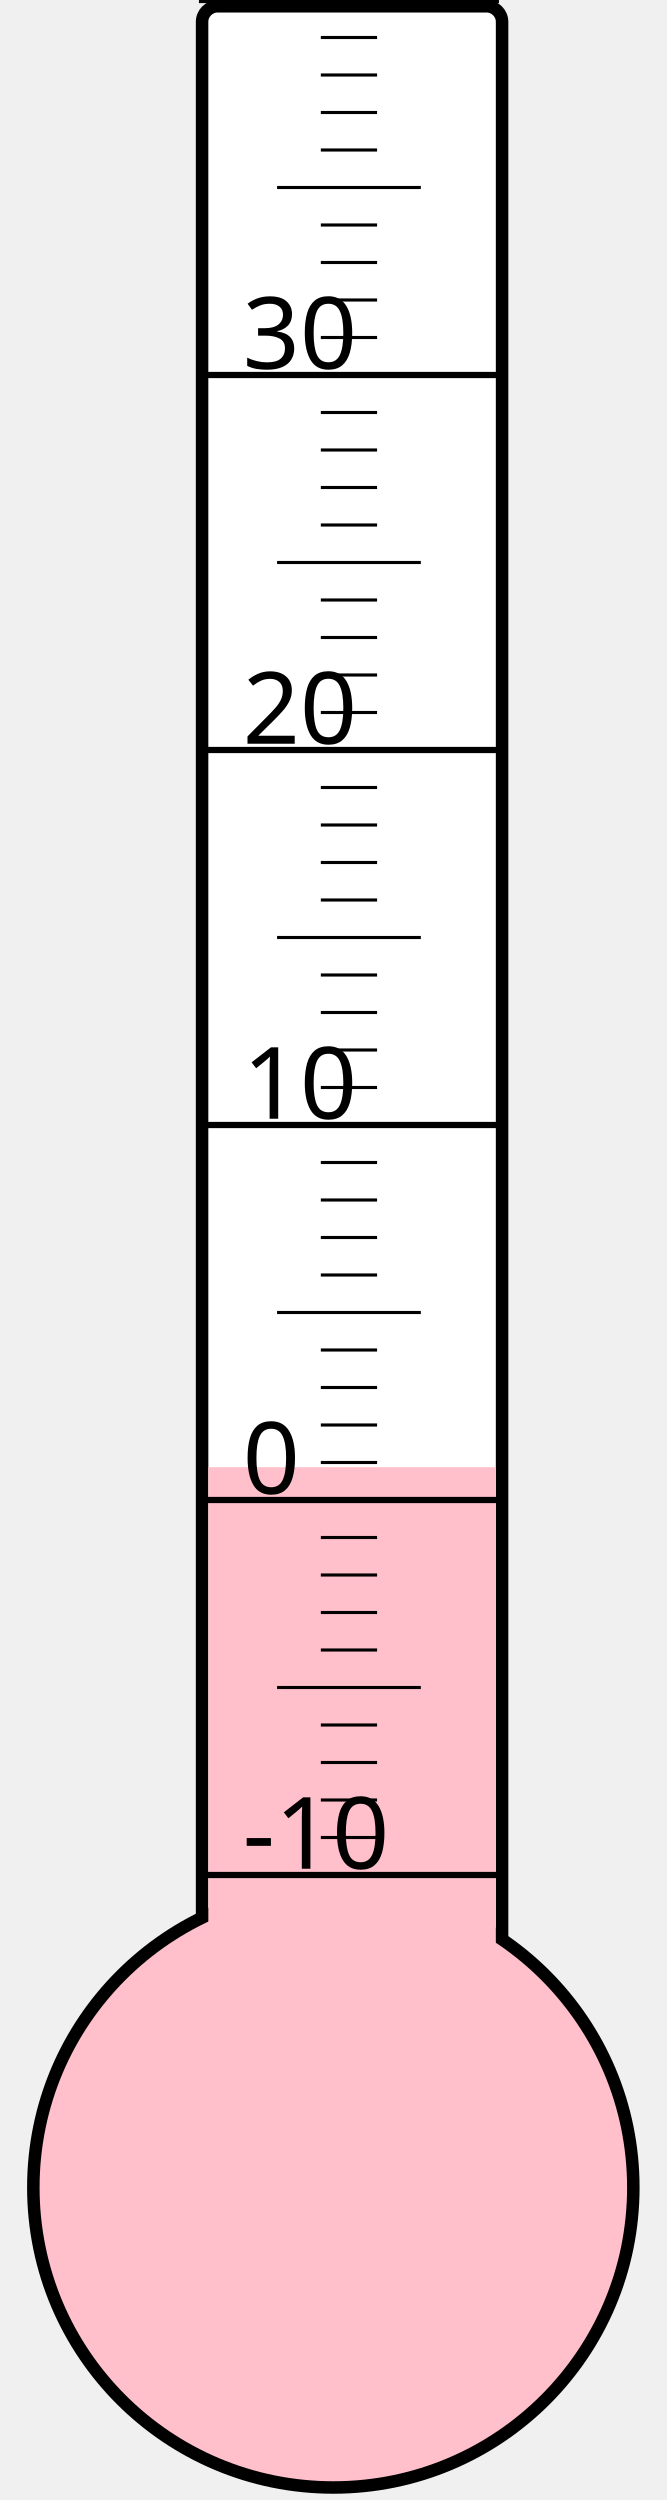
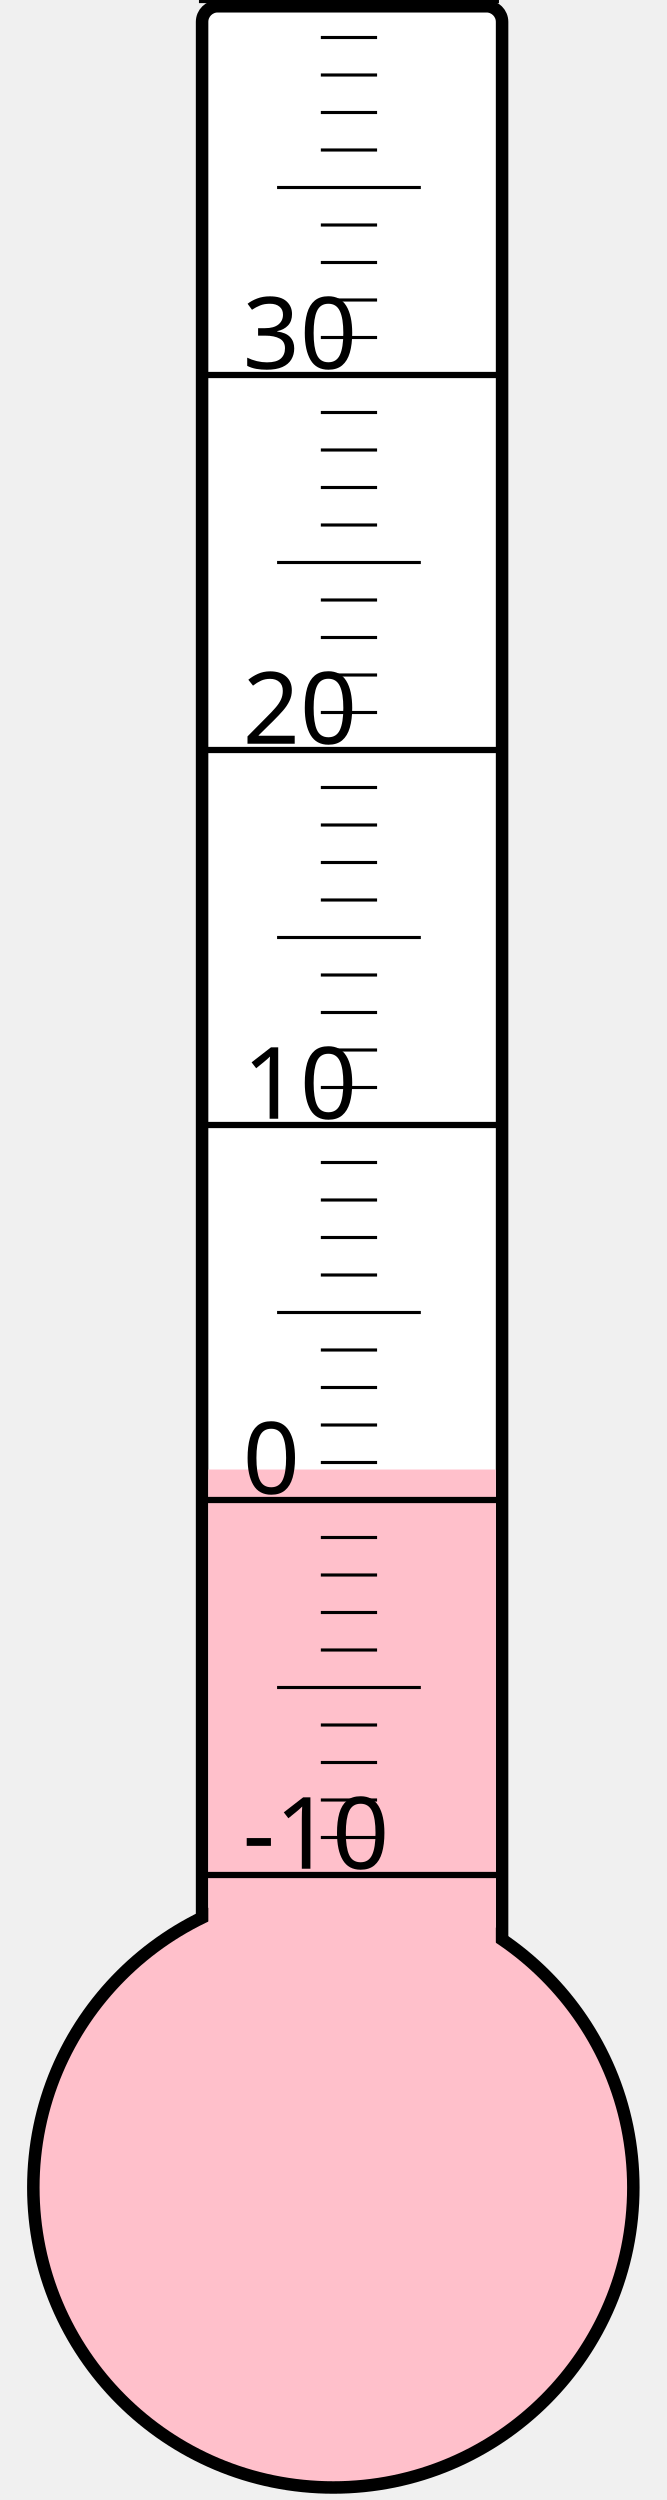
<svg xmlns="http://www.w3.org/2000/svg" width="40px" height="150px" viewBox="0 0 200 800">
  <rect width="200" height="800" x="0" y="0" style="fill: #ffffeb; fill-opacity: 0;" />
  <rect width="96" height="680" x="58" y="2" rx="5" ry="5" style="fill: white; fill-opacity: 1; stroke: black; stroke-width: 4;" />
  <circle cx="100" cy="700" r="96" style="fill: pink; stroke: black; stroke-width: 4;" />
-   <rect width="92" height="230.5" x="60" y="469.5" style="fill: pink; fill-opacity: 1; stroke-width: 0;" />
+   <rect width="92" height="229.75" x="60" y="470.25" style="fill: pink; fill-opacity: 1; stroke-width: 0;" />
  <text x="71" y="598" style="font-family: sans-serif; font-size: 24pt;">-10</text>
  <text x="71" y="478" style="font-family: sans-serif; font-size: 24pt;">0</text>
  <text x="71" y="358" style="font-family: sans-serif; font-size: 24pt;">10</text>
  <text x="71" y="238" style="font-family: sans-serif; font-size: 24pt;">20</text>
  <text x="71" y="118" style="font-family: sans-serif; font-size: 24pt;">30</text>
  <g style="stroke: black;">
    <line x1="57" y1="600" x2="153" y2="600" style="stroke-width: 2;" />
    <line x1="96" y1="588" x2="114" y2="588" style="stroke-width: 1;" />
    <line x1="96" y1="576" x2="114" y2="576" style="stroke-width: 1;" />
    <line x1="96" y1="564" x2="114" y2="564" style="stroke-width: 1;" />
    <line x1="96" y1="552" x2="114" y2="552" style="stroke-width: 1;" />
    <line x1="82" y1="540" x2="128" y2="540" style="stroke-width: 1;" />
    <line x1="96" y1="528" x2="114" y2="528" style="stroke-width: 1;" />
    <line x1="96" y1="516" x2="114" y2="516" style="stroke-width: 1;" />
    <line x1="96" y1="504" x2="114" y2="504" style="stroke-width: 1;" />
    <line x1="96" y1="492" x2="114" y2="492" style="stroke-width: 1;" />
    <line x1="57" y1="480" x2="153" y2="480" style="stroke-width: 2;" />
    <line x1="96" y1="468" x2="114" y2="468" style="stroke-width: 1;" />
    <line x1="96" y1="456" x2="114" y2="456" style="stroke-width: 1;" />
    <line x1="96" y1="444" x2="114" y2="444" style="stroke-width: 1;" />
    <line x1="96" y1="432" x2="114" y2="432" style="stroke-width: 1;" />
    <line x1="82" y1="420" x2="128" y2="420" style="stroke-width: 1;" />
    <line x1="96" y1="408" x2="114" y2="408" style="stroke-width: 1;" />
    <line x1="96" y1="396" x2="114" y2="396" style="stroke-width: 1;" />
    <line x1="96" y1="384" x2="114" y2="384" style="stroke-width: 1;" />
    <line x1="96" y1="372" x2="114" y2="372" style="stroke-width: 1;" />
    <line x1="57" y1="360" x2="153" y2="360" style="stroke-width: 2;" />
    <line x1="96" y1="348" x2="114" y2="348" style="stroke-width: 1;" />
    <line x1="96" y1="336" x2="114" y2="336" style="stroke-width: 1;" />
    <line x1="96" y1="324" x2="114" y2="324" style="stroke-width: 1;" />
    <line x1="96" y1="312" x2="114" y2="312" style="stroke-width: 1;" />
    <line x1="82" y1="300" x2="128" y2="300" style="stroke-width: 1;" />
    <line x1="96" y1="288" x2="114" y2="288" style="stroke-width: 1;" />
    <line x1="96" y1="276" x2="114" y2="276" style="stroke-width: 1;" />
    <line x1="96" y1="264" x2="114" y2="264" style="stroke-width: 1;" />
    <line x1="96" y1="252" x2="114" y2="252" style="stroke-width: 1;" />
    <line x1="57" y1="240" x2="153" y2="240" style="stroke-width: 2;" />
    <line x1="96" y1="228" x2="114" y2="228" style="stroke-width: 1;" />
    <line x1="96" y1="216" x2="114" y2="216" style="stroke-width: 1;" />
    <line x1="96" y1="204" x2="114" y2="204" style="stroke-width: 1;" />
    <line x1="96" y1="192" x2="114" y2="192" style="stroke-width: 1;" />
    <line x1="82" y1="180" x2="128" y2="180" style="stroke-width: 1;" />
    <line x1="96" y1="168" x2="114" y2="168" style="stroke-width: 1;" />
    <line x1="96" y1="156" x2="114" y2="156" style="stroke-width: 1;" />
    <line x1="96" y1="144" x2="114" y2="144" style="stroke-width: 1;" />
    <line x1="96" y1="132" x2="114" y2="132" style="stroke-width: 1;" />
    <line x1="57" y1="120" x2="153" y2="120" style="stroke-width: 2;" />
    <line x1="96" y1="108" x2="114" y2="108" style="stroke-width: 1;" />
    <line x1="96" y1="96" x2="114" y2="96" style="stroke-width: 1;" />
    <line x1="96" y1="84" x2="114" y2="84" style="stroke-width: 1;" />
    <line x1="96" y1="72" x2="114" y2="72" style="stroke-width: 1;" />
    <line x1="82" y1="60" x2="128" y2="60" style="stroke-width: 1;" />
    <line x1="96" y1="48" x2="114" y2="48" style="stroke-width: 1;" />
    <line x1="96" y1="36" x2="114" y2="36" style="stroke-width: 1;" />
    <line x1="96" y1="24" x2="114" y2="24" style="stroke-width: 1;" />
    <line x1="96" y1="12" x2="114" y2="12" style="stroke-width: 1;" />
    <line x1="57" y1="0" x2="153" y2="0" style="stroke-width: 2;" />
  </g>
</svg>
